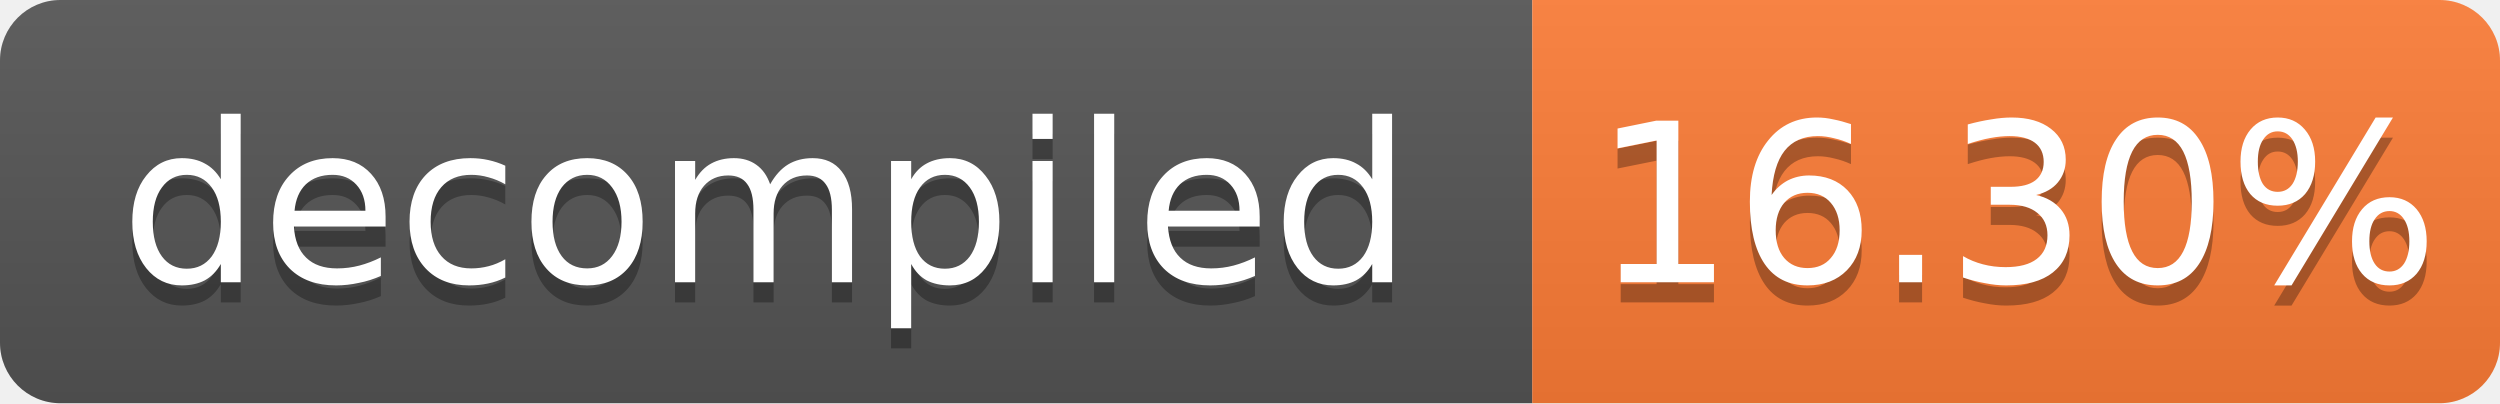
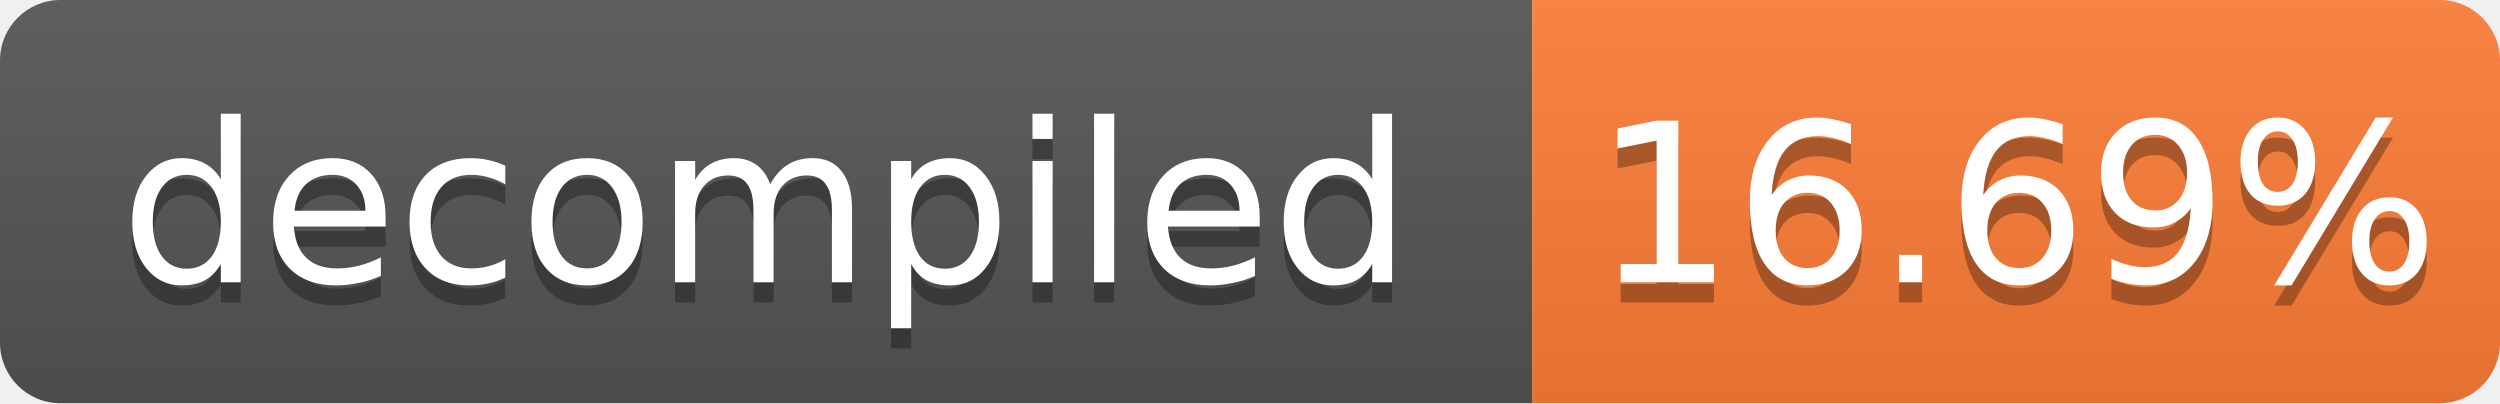
- <svg xmlns="http://www.w3.org/2000/svg" width="124" height="20" role="img" aria-label="decompiled: 16.30%">
+ <svg xmlns="http://www.w3.org/2000/svg" width="124" height="20" role="img" aria-label="decompiled: 16.69%">
  <linearGradient id="s" x2="0" y2="100%">
    <stop offset="0" stop-color="#bbb" stop-opacity=".1" />
    <stop offset="1" stop-opacity=".1" />
  </linearGradient>
  <clipPath id="r">
    <rect width="124" height="20" rx="3" fill="#fff" />
  </clipPath>
  <g clip-path="url(#r)">
    <rect width="76" height="20" fill="#555" />
    <rect x="76" width="48" height="20" fill="#fe7d37" />
    <rect width="124" height="20" fill="url(#s)" />
  </g>
  <g fill="#fff" text-anchor="middle" font-family="Verdana,Geneva,DejaVu Sans,sans-serif" font-size="11">
    <text x="38.0" y="15" fill="#010101" fill-opacity=".3">decompiled</text>
    <text x="38.0" y="14">decompiled</text>
-     <text x="100.0" y="15" fill="#010101" fill-opacity=".3">16.30%</text>
-     <text x="100.0" y="14">16.30%</text>
+     <text x="100.0" y="15" fill="#010101" fill-opacity=".3">16.69%</text>
+     <text x="100.0" y="14">16.69%</text>
  </g>
</svg>
